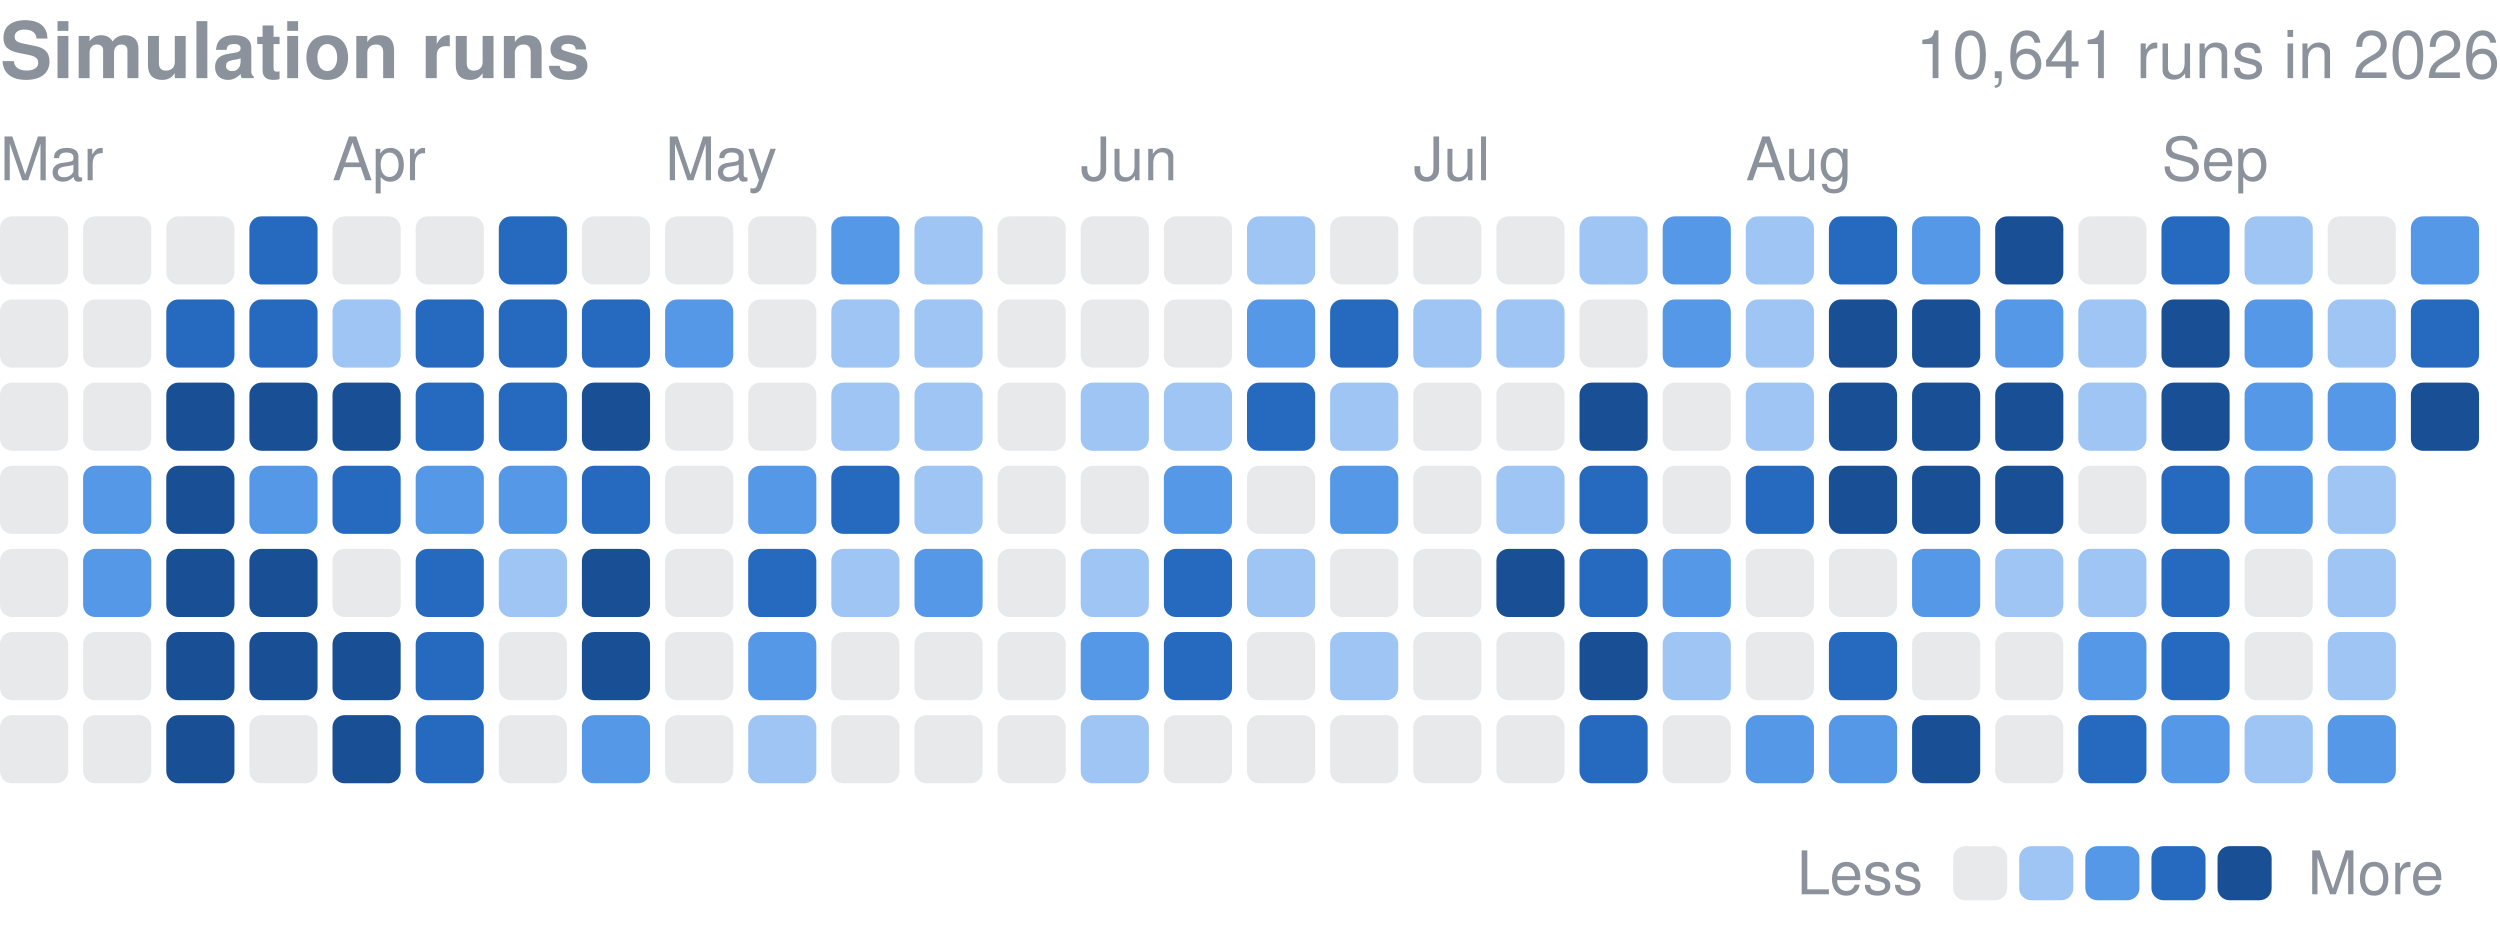
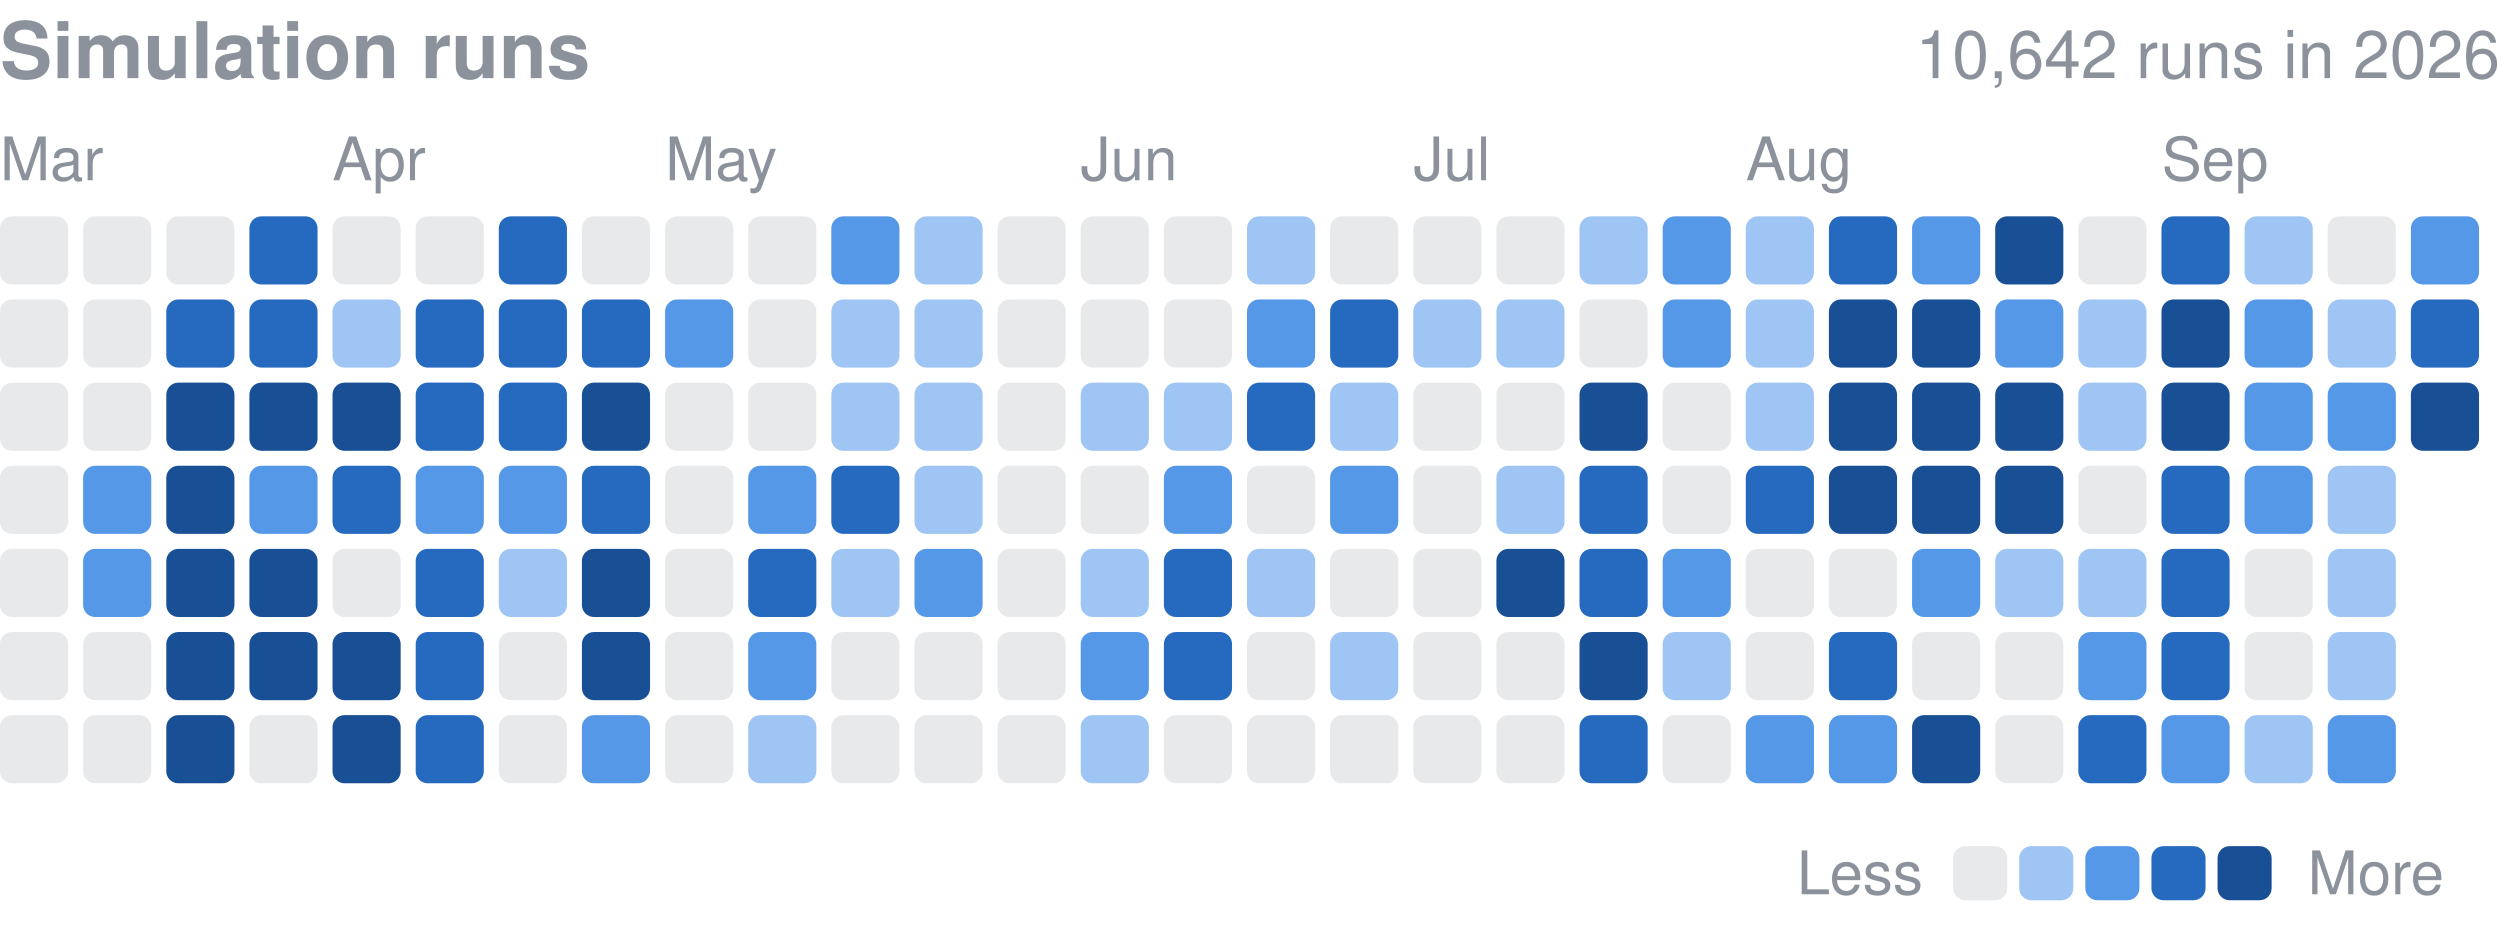
<svg xmlns="http://www.w3.org/2000/svg" width="416" height="155" viewBox="0 0 416 155" role="img" aria-label="Finished simulation runs per day in 2026">
  <style>text{font-family:-apple-system,BlinkMacSystemFont,"Segoe UI",Helvetica,Arial,sans-serif}</style>
  <text x="0" y="13" font-size="13" font-weight="600" fill="#8b929c">Simulation runs</text>
-   <text x="416" y="13" font-size="11" fill="#8b929c" text-anchor="end">10,641 runs in 2026</text>
+   <text x="416" y="13" font-size="11" fill="#8b929c" text-anchor="end">10,642 runs in 2026</text>
  <text x="0.0" y="30" font-size="10" fill="#8b929c">Mar</text>
  <text x="55.3" y="30" font-size="10" fill="#8b929c">Apr</text>
  <text x="110.7" y="30" font-size="10" fill="#8b929c">May</text>
  <text x="179.8" y="30" font-size="10" fill="#8b929c">Jun</text>
  <text x="235.2" y="30" font-size="10" fill="#8b929c">Jul</text>
  <text x="290.5" y="30" font-size="10" fill="#8b929c">Aug</text>
  <text x="359.7" y="30" font-size="10" fill="#8b929c">Sep</text>
  <rect x="0.00" y="36.00" width="11.34" height="11.34" rx="2.0" fill="#8b929c" opacity="0.2" />
  <rect x="0.00" y="49.83" width="11.34" height="11.34" rx="2.0" fill="#8b929c" opacity="0.2" />
  <rect x="0.00" y="63.67" width="11.34" height="11.34" rx="2.0" fill="#8b929c" opacity="0.2" />
  <rect x="0.00" y="77.50" width="11.34" height="11.34" rx="2.0" fill="#8b929c" opacity="0.2" />
  <rect x="0.00" y="91.33" width="11.34" height="11.34" rx="2.0" fill="#8b929c" opacity="0.2" />
  <rect x="0.00" y="105.17" width="11.34" height="11.34" rx="2.0" fill="#8b929c" opacity="0.2" />
  <rect x="0.00" y="119.00" width="11.34" height="11.34" rx="2.0" fill="#8b929c" opacity="0.2" />
  <rect x="13.83" y="36.00" width="11.34" height="11.34" rx="2.0" fill="#8b929c" opacity="0.2" />
  <rect x="13.83" y="49.83" width="11.34" height="11.34" rx="2.0" fill="#8b929c" opacity="0.2" />
  <rect x="13.83" y="63.67" width="11.34" height="11.34" rx="2.0" fill="#8b929c" opacity="0.2" />
  <rect x="13.83" y="77.50" width="11.34" height="11.34" rx="2.0" fill="#5598e7" />
  <rect x="13.83" y="91.33" width="11.34" height="11.34" rx="2.0" fill="#5598e7" />
  <rect x="13.83" y="105.17" width="11.34" height="11.34" rx="2.0" fill="#8b929c" opacity="0.2" />
  <rect x="13.83" y="119.00" width="11.34" height="11.34" rx="2.0" fill="#8b929c" opacity="0.2" />
  <rect x="27.67" y="36.00" width="11.34" height="11.34" rx="2.0" fill="#8b929c" opacity="0.2" />
  <rect x="27.67" y="49.83" width="11.34" height="11.34" rx="2.0" fill="#256abf" />
  <rect x="27.67" y="63.67" width="11.34" height="11.34" rx="2.0" fill="#184f95" />
  <rect x="27.67" y="77.50" width="11.34" height="11.34" rx="2.0" fill="#184f95" />
  <rect x="27.67" y="91.33" width="11.34" height="11.34" rx="2.0" fill="#184f95" />
  <rect x="27.67" y="105.17" width="11.34" height="11.34" rx="2.0" fill="#184f95" />
  <rect x="27.67" y="119.00" width="11.34" height="11.34" rx="2.0" fill="#184f95" />
  <rect x="41.50" y="36.00" width="11.34" height="11.34" rx="2.0" fill="#256abf" />
  <rect x="41.50" y="49.83" width="11.34" height="11.34" rx="2.0" fill="#256abf" />
  <rect x="41.50" y="63.67" width="11.34" height="11.34" rx="2.0" fill="#184f95" />
  <rect x="41.50" y="77.50" width="11.34" height="11.34" rx="2.0" fill="#5598e7" />
  <rect x="41.50" y="91.33" width="11.34" height="11.34" rx="2.0" fill="#184f95" />
  <rect x="41.50" y="105.17" width="11.34" height="11.34" rx="2.0" fill="#184f95" />
  <rect x="41.50" y="119.00" width="11.34" height="11.34" rx="2.0" fill="#8b929c" opacity="0.2" />
  <rect x="55.33" y="36.00" width="11.34" height="11.34" rx="2.0" fill="#8b929c" opacity="0.2" />
  <rect x="55.33" y="49.83" width="11.34" height="11.34" rx="2.0" fill="#9ec5f4" />
  <rect x="55.33" y="63.67" width="11.34" height="11.34" rx="2.0" fill="#184f95" />
  <rect x="55.33" y="77.50" width="11.34" height="11.34" rx="2.0" fill="#256abf" />
  <rect x="55.33" y="91.33" width="11.34" height="11.34" rx="2.0" fill="#8b929c" opacity="0.2" />
  <rect x="55.33" y="105.17" width="11.34" height="11.34" rx="2.0" fill="#184f95" />
  <rect x="55.33" y="119.00" width="11.34" height="11.34" rx="2.0" fill="#184f95" />
  <rect x="69.17" y="36.00" width="11.34" height="11.34" rx="2.0" fill="#8b929c" opacity="0.2" />
  <rect x="69.17" y="49.83" width="11.34" height="11.34" rx="2.0" fill="#256abf" />
  <rect x="69.17" y="63.67" width="11.34" height="11.34" rx="2.0" fill="#256abf" />
  <rect x="69.17" y="77.50" width="11.34" height="11.34" rx="2.0" fill="#5598e7" />
  <rect x="69.17" y="91.33" width="11.34" height="11.34" rx="2.0" fill="#256abf" />
  <rect x="69.17" y="105.17" width="11.34" height="11.34" rx="2.0" fill="#256abf" />
  <rect x="69.17" y="119.00" width="11.34" height="11.34" rx="2.0" fill="#256abf" />
  <rect x="83.00" y="36.00" width="11.34" height="11.34" rx="2.0" fill="#256abf" />
  <rect x="83.00" y="49.83" width="11.34" height="11.34" rx="2.0" fill="#256abf" />
  <rect x="83.00" y="63.67" width="11.34" height="11.34" rx="2.0" fill="#256abf" />
  <rect x="83.00" y="77.50" width="11.34" height="11.34" rx="2.0" fill="#5598e7" />
  <rect x="83.00" y="91.33" width="11.34" height="11.34" rx="2.0" fill="#9ec5f4" />
  <rect x="83.00" y="105.17" width="11.34" height="11.34" rx="2.0" fill="#8b929c" opacity="0.2" />
  <rect x="83.00" y="119.00" width="11.34" height="11.34" rx="2.0" fill="#8b929c" opacity="0.2" />
  <rect x="96.83" y="36.00" width="11.34" height="11.34" rx="2.0" fill="#8b929c" opacity="0.2" />
  <rect x="96.83" y="49.83" width="11.34" height="11.34" rx="2.0" fill="#256abf" />
  <rect x="96.83" y="63.67" width="11.34" height="11.34" rx="2.0" fill="#184f95" />
  <rect x="96.83" y="77.50" width="11.34" height="11.34" rx="2.0" fill="#256abf" />
  <rect x="96.83" y="91.33" width="11.34" height="11.34" rx="2.0" fill="#184f95" />
  <rect x="96.83" y="105.17" width="11.34" height="11.34" rx="2.0" fill="#184f95" />
  <rect x="96.83" y="119.00" width="11.34" height="11.34" rx="2.0" fill="#5598e7" />
  <rect x="110.67" y="36.00" width="11.34" height="11.34" rx="2.0" fill="#8b929c" opacity="0.2" />
  <rect x="110.67" y="49.83" width="11.34" height="11.34" rx="2.0" fill="#5598e7" />
  <rect x="110.67" y="63.67" width="11.34" height="11.34" rx="2.0" fill="#8b929c" opacity="0.2" />
  <rect x="110.67" y="77.50" width="11.34" height="11.34" rx="2.0" fill="#8b929c" opacity="0.2" />
  <rect x="110.67" y="91.33" width="11.34" height="11.34" rx="2.0" fill="#8b929c" opacity="0.2" />
  <rect x="110.67" y="105.17" width="11.34" height="11.34" rx="2.0" fill="#8b929c" opacity="0.2" />
  <rect x="110.67" y="119.00" width="11.34" height="11.34" rx="2.0" fill="#8b929c" opacity="0.2" />
  <rect x="124.50" y="36.00" width="11.34" height="11.34" rx="2.0" fill="#8b929c" opacity="0.2" />
  <rect x="124.50" y="49.83" width="11.34" height="11.34" rx="2.0" fill="#8b929c" opacity="0.2" />
  <rect x="124.50" y="63.67" width="11.34" height="11.34" rx="2.0" fill="#8b929c" opacity="0.2" />
  <rect x="124.50" y="77.50" width="11.34" height="11.34" rx="2.0" fill="#5598e7" />
  <rect x="124.50" y="91.33" width="11.34" height="11.34" rx="2.0" fill="#256abf" />
  <rect x="124.50" y="105.17" width="11.34" height="11.34" rx="2.0" fill="#5598e7" />
  <rect x="124.50" y="119.00" width="11.34" height="11.34" rx="2.0" fill="#9ec5f4" />
  <rect x="138.33" y="36.00" width="11.34" height="11.34" rx="2.0" fill="#5598e7" />
  <rect x="138.33" y="49.83" width="11.34" height="11.34" rx="2.0" fill="#9ec5f4" />
  <rect x="138.33" y="63.67" width="11.34" height="11.34" rx="2.0" fill="#9ec5f4" />
  <rect x="138.33" y="77.50" width="11.34" height="11.34" rx="2.0" fill="#256abf" />
  <rect x="138.33" y="91.33" width="11.34" height="11.34" rx="2.0" fill="#9ec5f4" />
  <rect x="138.33" y="105.17" width="11.34" height="11.34" rx="2.0" fill="#8b929c" opacity="0.2" />
  <rect x="138.33" y="119.00" width="11.34" height="11.34" rx="2.0" fill="#8b929c" opacity="0.2" />
  <rect x="152.17" y="36.00" width="11.34" height="11.34" rx="2.0" fill="#9ec5f4" />
  <rect x="152.17" y="49.83" width="11.34" height="11.34" rx="2.0" fill="#9ec5f4" />
  <rect x="152.17" y="63.67" width="11.34" height="11.34" rx="2.0" fill="#9ec5f4" />
  <rect x="152.17" y="77.50" width="11.34" height="11.34" rx="2.0" fill="#9ec5f4" />
  <rect x="152.17" y="91.33" width="11.34" height="11.34" rx="2.0" fill="#5598e7" />
  <rect x="152.17" y="105.17" width="11.34" height="11.34" rx="2.0" fill="#8b929c" opacity="0.2" />
  <rect x="152.17" y="119.00" width="11.34" height="11.34" rx="2.0" fill="#8b929c" opacity="0.2" />
  <rect x="166.00" y="36.00" width="11.34" height="11.34" rx="2.0" fill="#8b929c" opacity="0.2" />
  <rect x="166.00" y="49.83" width="11.34" height="11.34" rx="2.0" fill="#8b929c" opacity="0.2" />
  <rect x="166.00" y="63.67" width="11.34" height="11.34" rx="2.0" fill="#8b929c" opacity="0.2" />
  <rect x="166.00" y="77.50" width="11.34" height="11.34" rx="2.0" fill="#8b929c" opacity="0.2" />
  <rect x="166.00" y="91.33" width="11.34" height="11.34" rx="2.0" fill="#8b929c" opacity="0.2" />
  <rect x="166.00" y="105.17" width="11.34" height="11.34" rx="2.0" fill="#8b929c" opacity="0.2" />
  <rect x="166.00" y="119.00" width="11.34" height="11.34" rx="2.0" fill="#8b929c" opacity="0.2" />
  <rect x="179.83" y="36.00" width="11.34" height="11.34" rx="2.0" fill="#8b929c" opacity="0.2" />
  <rect x="179.83" y="49.83" width="11.34" height="11.34" rx="2.0" fill="#8b929c" opacity="0.2" />
  <rect x="179.83" y="63.67" width="11.34" height="11.34" rx="2.0" fill="#9ec5f4" />
  <rect x="179.83" y="77.50" width="11.34" height="11.34" rx="2.0" fill="#8b929c" opacity="0.2" />
  <rect x="179.83" y="91.33" width="11.34" height="11.34" rx="2.0" fill="#9ec5f4" />
  <rect x="179.83" y="105.17" width="11.34" height="11.34" rx="2.0" fill="#5598e7" />
  <rect x="179.83" y="119.00" width="11.34" height="11.34" rx="2.0" fill="#9ec5f4" />
  <rect x="193.67" y="36.00" width="11.34" height="11.34" rx="2.0" fill="#8b929c" opacity="0.2" />
  <rect x="193.67" y="49.83" width="11.34" height="11.34" rx="2.0" fill="#8b929c" opacity="0.2" />
  <rect x="193.67" y="63.67" width="11.34" height="11.34" rx="2.0" fill="#9ec5f4" />
  <rect x="193.67" y="77.50" width="11.34" height="11.34" rx="2.0" fill="#5598e7" />
  <rect x="193.67" y="91.33" width="11.34" height="11.34" rx="2.0" fill="#256abf" />
  <rect x="193.67" y="105.17" width="11.34" height="11.34" rx="2.0" fill="#256abf" />
  <rect x="193.67" y="119.00" width="11.34" height="11.34" rx="2.0" fill="#8b929c" opacity="0.2" />
  <rect x="207.50" y="36.00" width="11.34" height="11.34" rx="2.0" fill="#9ec5f4" />
  <rect x="207.50" y="49.83" width="11.34" height="11.34" rx="2.0" fill="#5598e7" />
  <rect x="207.50" y="63.67" width="11.34" height="11.34" rx="2.0" fill="#256abf" />
  <rect x="207.50" y="77.50" width="11.34" height="11.34" rx="2.0" fill="#8b929c" opacity="0.2" />
  <rect x="207.50" y="91.33" width="11.34" height="11.34" rx="2.0" fill="#9ec5f4" />
  <rect x="207.50" y="105.17" width="11.34" height="11.34" rx="2.0" fill="#8b929c" opacity="0.2" />
  <rect x="207.50" y="119.00" width="11.34" height="11.34" rx="2.0" fill="#8b929c" opacity="0.2" />
  <rect x="221.33" y="36.00" width="11.34" height="11.34" rx="2.0" fill="#8b929c" opacity="0.2" />
  <rect x="221.33" y="49.83" width="11.34" height="11.34" rx="2.0" fill="#256abf" />
  <rect x="221.33" y="63.67" width="11.34" height="11.34" rx="2.0" fill="#9ec5f4" />
  <rect x="221.33" y="77.50" width="11.34" height="11.34" rx="2.0" fill="#5598e7" />
  <rect x="221.33" y="91.33" width="11.34" height="11.34" rx="2.0" fill="#8b929c" opacity="0.2" />
  <rect x="221.33" y="105.17" width="11.34" height="11.34" rx="2.0" fill="#9ec5f4" />
  <rect x="221.33" y="119.00" width="11.34" height="11.34" rx="2.0" fill="#8b929c" opacity="0.2" />
  <rect x="235.17" y="36.00" width="11.34" height="11.34" rx="2.0" fill="#8b929c" opacity="0.2" />
  <rect x="235.17" y="49.83" width="11.34" height="11.34" rx="2.0" fill="#9ec5f4" />
  <rect x="235.17" y="63.67" width="11.34" height="11.34" rx="2.0" fill="#8b929c" opacity="0.2" />
  <rect x="235.17" y="77.50" width="11.34" height="11.34" rx="2.0" fill="#8b929c" opacity="0.2" />
  <rect x="235.17" y="91.33" width="11.34" height="11.34" rx="2.0" fill="#8b929c" opacity="0.2" />
  <rect x="235.17" y="105.17" width="11.34" height="11.34" rx="2.0" fill="#8b929c" opacity="0.2" />
  <rect x="235.17" y="119.00" width="11.34" height="11.34" rx="2.0" fill="#8b929c" opacity="0.2" />
  <rect x="249.00" y="36.00" width="11.34" height="11.34" rx="2.0" fill="#8b929c" opacity="0.2" />
  <rect x="249.00" y="49.83" width="11.34" height="11.34" rx="2.0" fill="#9ec5f4" />
  <rect x="249.00" y="63.67" width="11.34" height="11.34" rx="2.0" fill="#8b929c" opacity="0.2" />
  <rect x="249.00" y="77.50" width="11.34" height="11.34" rx="2.0" fill="#9ec5f4" />
  <rect x="249.00" y="91.33" width="11.34" height="11.34" rx="2.0" fill="#184f95" />
  <rect x="249.00" y="105.17" width="11.34" height="11.34" rx="2.0" fill="#8b929c" opacity="0.2" />
  <rect x="249.00" y="119.00" width="11.34" height="11.34" rx="2.0" fill="#8b929c" opacity="0.2" />
  <rect x="262.83" y="36.00" width="11.34" height="11.34" rx="2.0" fill="#9ec5f4" />
  <rect x="262.83" y="49.83" width="11.34" height="11.34" rx="2.0" fill="#8b929c" opacity="0.2" />
  <rect x="262.83" y="63.67" width="11.34" height="11.34" rx="2.0" fill="#184f95" />
  <rect x="262.83" y="77.50" width="11.34" height="11.34" rx="2.0" fill="#256abf" />
  <rect x="262.83" y="91.33" width="11.34" height="11.34" rx="2.0" fill="#256abf" />
  <rect x="262.83" y="105.17" width="11.34" height="11.34" rx="2.0" fill="#184f95" />
  <rect x="262.83" y="119.00" width="11.34" height="11.34" rx="2.0" fill="#256abf" />
  <rect x="276.67" y="36.00" width="11.34" height="11.34" rx="2.0" fill="#5598e7" />
  <rect x="276.67" y="49.83" width="11.34" height="11.34" rx="2.0" fill="#5598e7" />
  <rect x="276.67" y="63.67" width="11.34" height="11.34" rx="2.0" fill="#8b929c" opacity="0.2" />
  <rect x="276.67" y="77.50" width="11.34" height="11.34" rx="2.0" fill="#8b929c" opacity="0.2" />
  <rect x="276.67" y="91.33" width="11.34" height="11.34" rx="2.0" fill="#5598e7" />
  <rect x="276.67" y="105.17" width="11.34" height="11.34" rx="2.0" fill="#9ec5f4" />
  <rect x="276.67" y="119.00" width="11.34" height="11.34" rx="2.0" fill="#8b929c" opacity="0.2" />
  <rect x="290.50" y="36.00" width="11.34" height="11.34" rx="2.0" fill="#9ec5f4" />
  <rect x="290.50" y="49.83" width="11.34" height="11.34" rx="2.0" fill="#9ec5f4" />
  <rect x="290.50" y="63.67" width="11.34" height="11.34" rx="2.0" fill="#9ec5f4" />
  <rect x="290.50" y="77.50" width="11.34" height="11.34" rx="2.0" fill="#256abf" />
  <rect x="290.50" y="91.33" width="11.34" height="11.34" rx="2.0" fill="#8b929c" opacity="0.2" />
  <rect x="290.50" y="105.17" width="11.34" height="11.34" rx="2.0" fill="#8b929c" opacity="0.2" />
  <rect x="290.50" y="119.00" width="11.34" height="11.34" rx="2.0" fill="#5598e7" />
  <rect x="304.33" y="36.00" width="11.34" height="11.34" rx="2.0" fill="#256abf" />
  <rect x="304.33" y="49.83" width="11.34" height="11.34" rx="2.0" fill="#184f95" />
  <rect x="304.33" y="63.67" width="11.34" height="11.34" rx="2.0" fill="#184f95" />
  <rect x="304.33" y="77.50" width="11.34" height="11.34" rx="2.0" fill="#184f95" />
  <rect x="304.33" y="91.33" width="11.34" height="11.34" rx="2.0" fill="#8b929c" opacity="0.2" />
  <rect x="304.33" y="105.17" width="11.34" height="11.34" rx="2.0" fill="#256abf" />
  <rect x="304.33" y="119.00" width="11.34" height="11.34" rx="2.0" fill="#5598e7" />
  <rect x="318.17" y="36.00" width="11.34" height="11.34" rx="2.0" fill="#5598e7" />
  <rect x="318.17" y="49.83" width="11.34" height="11.34" rx="2.0" fill="#184f95" />
  <rect x="318.17" y="63.67" width="11.34" height="11.34" rx="2.0" fill="#184f95" />
  <rect x="318.17" y="77.50" width="11.34" height="11.34" rx="2.0" fill="#184f95" />
  <rect x="318.17" y="91.33" width="11.34" height="11.34" rx="2.0" fill="#5598e7" />
  <rect x="318.17" y="105.17" width="11.34" height="11.34" rx="2.0" fill="#8b929c" opacity="0.2" />
  <rect x="318.17" y="119.00" width="11.34" height="11.34" rx="2.0" fill="#184f95" />
  <rect x="332.00" y="36.00" width="11.34" height="11.34" rx="2.0" fill="#184f95" />
  <rect x="332.00" y="49.83" width="11.34" height="11.34" rx="2.0" fill="#5598e7" />
  <rect x="332.00" y="63.67" width="11.34" height="11.34" rx="2.0" fill="#184f95" />
  <rect x="332.00" y="77.50" width="11.34" height="11.34" rx="2.0" fill="#184f95" />
  <rect x="332.00" y="91.33" width="11.34" height="11.34" rx="2.0" fill="#9ec5f4" />
  <rect x="332.00" y="105.17" width="11.34" height="11.34" rx="2.0" fill="#8b929c" opacity="0.2" />
  <rect x="332.00" y="119.00" width="11.34" height="11.34" rx="2.0" fill="#8b929c" opacity="0.2" />
  <rect x="345.83" y="36.00" width="11.34" height="11.34" rx="2.0" fill="#8b929c" opacity="0.2" />
  <rect x="345.83" y="49.83" width="11.34" height="11.34" rx="2.0" fill="#9ec5f4" />
  <rect x="345.83" y="63.67" width="11.34" height="11.34" rx="2.0" fill="#9ec5f4" />
  <rect x="345.83" y="77.50" width="11.34" height="11.34" rx="2.0" fill="#8b929c" opacity="0.2" />
  <rect x="345.83" y="91.33" width="11.34" height="11.34" rx="2.0" fill="#9ec5f4" />
  <rect x="345.83" y="105.17" width="11.34" height="11.34" rx="2.0" fill="#5598e7" />
  <rect x="345.83" y="119.00" width="11.34" height="11.34" rx="2.0" fill="#256abf" />
  <rect x="359.67" y="36.00" width="11.34" height="11.34" rx="2.0" fill="#256abf" />
  <rect x="359.67" y="49.83" width="11.34" height="11.34" rx="2.0" fill="#184f95" />
  <rect x="359.67" y="63.67" width="11.34" height="11.34" rx="2.0" fill="#184f95" />
  <rect x="359.67" y="77.50" width="11.34" height="11.34" rx="2.0" fill="#256abf" />
  <rect x="359.67" y="91.33" width="11.34" height="11.34" rx="2.0" fill="#256abf" />
  <rect x="359.67" y="105.17" width="11.34" height="11.34" rx="2.0" fill="#256abf" />
  <rect x="359.67" y="119.00" width="11.34" height="11.34" rx="2.0" fill="#5598e7" />
  <rect x="373.50" y="36.00" width="11.34" height="11.34" rx="2.0" fill="#9ec5f4" />
  <rect x="373.50" y="49.83" width="11.34" height="11.34" rx="2.0" fill="#5598e7" />
  <rect x="373.50" y="63.67" width="11.34" height="11.34" rx="2.0" fill="#5598e7" />
  <rect x="373.50" y="77.50" width="11.34" height="11.34" rx="2.0" fill="#5598e7" />
  <rect x="373.50" y="91.33" width="11.34" height="11.34" rx="2.0" fill="#8b929c" opacity="0.2" />
  <rect x="373.50" y="105.17" width="11.34" height="11.34" rx="2.0" fill="#8b929c" opacity="0.2" />
  <rect x="373.50" y="119.00" width="11.34" height="11.34" rx="2.0" fill="#9ec5f4" />
  <rect x="387.33" y="36.00" width="11.34" height="11.34" rx="2.0" fill="#8b929c" opacity="0.2" />
  <rect x="387.33" y="49.83" width="11.34" height="11.34" rx="2.0" fill="#9ec5f4" />
  <rect x="387.33" y="63.67" width="11.34" height="11.34" rx="2.0" fill="#5598e7" />
  <rect x="387.33" y="77.50" width="11.34" height="11.34" rx="2.0" fill="#9ec5f4" />
  <rect x="387.33" y="91.33" width="11.34" height="11.34" rx="2.0" fill="#9ec5f4" />
  <rect x="387.33" y="105.17" width="11.34" height="11.34" rx="2.0" fill="#9ec5f4" />
  <rect x="387.33" y="119.00" width="11.34" height="11.34" rx="2.0" fill="#5598e7" />
  <rect x="401.17" y="36.00" width="11.34" height="11.34" rx="2.0" fill="#5598e7" />
  <rect x="401.17" y="49.83" width="11.34" height="11.34" rx="2.0" fill="#256abf" />
  <rect x="401.17" y="63.67" width="11.34" height="11.34" rx="2.0" fill="#184f95" />
  <text x="299" y="148.8" font-size="10" fill="#8b929c">Less</text>
  <rect x="325" y="140.8" width="9" height="9" rx="2.0" fill="#8b929c" opacity="0.2" />
  <rect x="336.0" y="140.8" width="9" height="9" rx="2.0" fill="#9ec5f4" />
  <rect x="347.0" y="140.8" width="9" height="9" rx="2.0" fill="#5598e7" />
  <rect x="358.0" y="140.8" width="9" height="9" rx="2.0" fill="#256abf" />
  <rect x="369.0" y="140.8" width="9" height="9" rx="2.0" fill="#184f95" />
  <text x="384.0" y="148.8" font-size="10" fill="#8b929c">More</text>
</svg>
